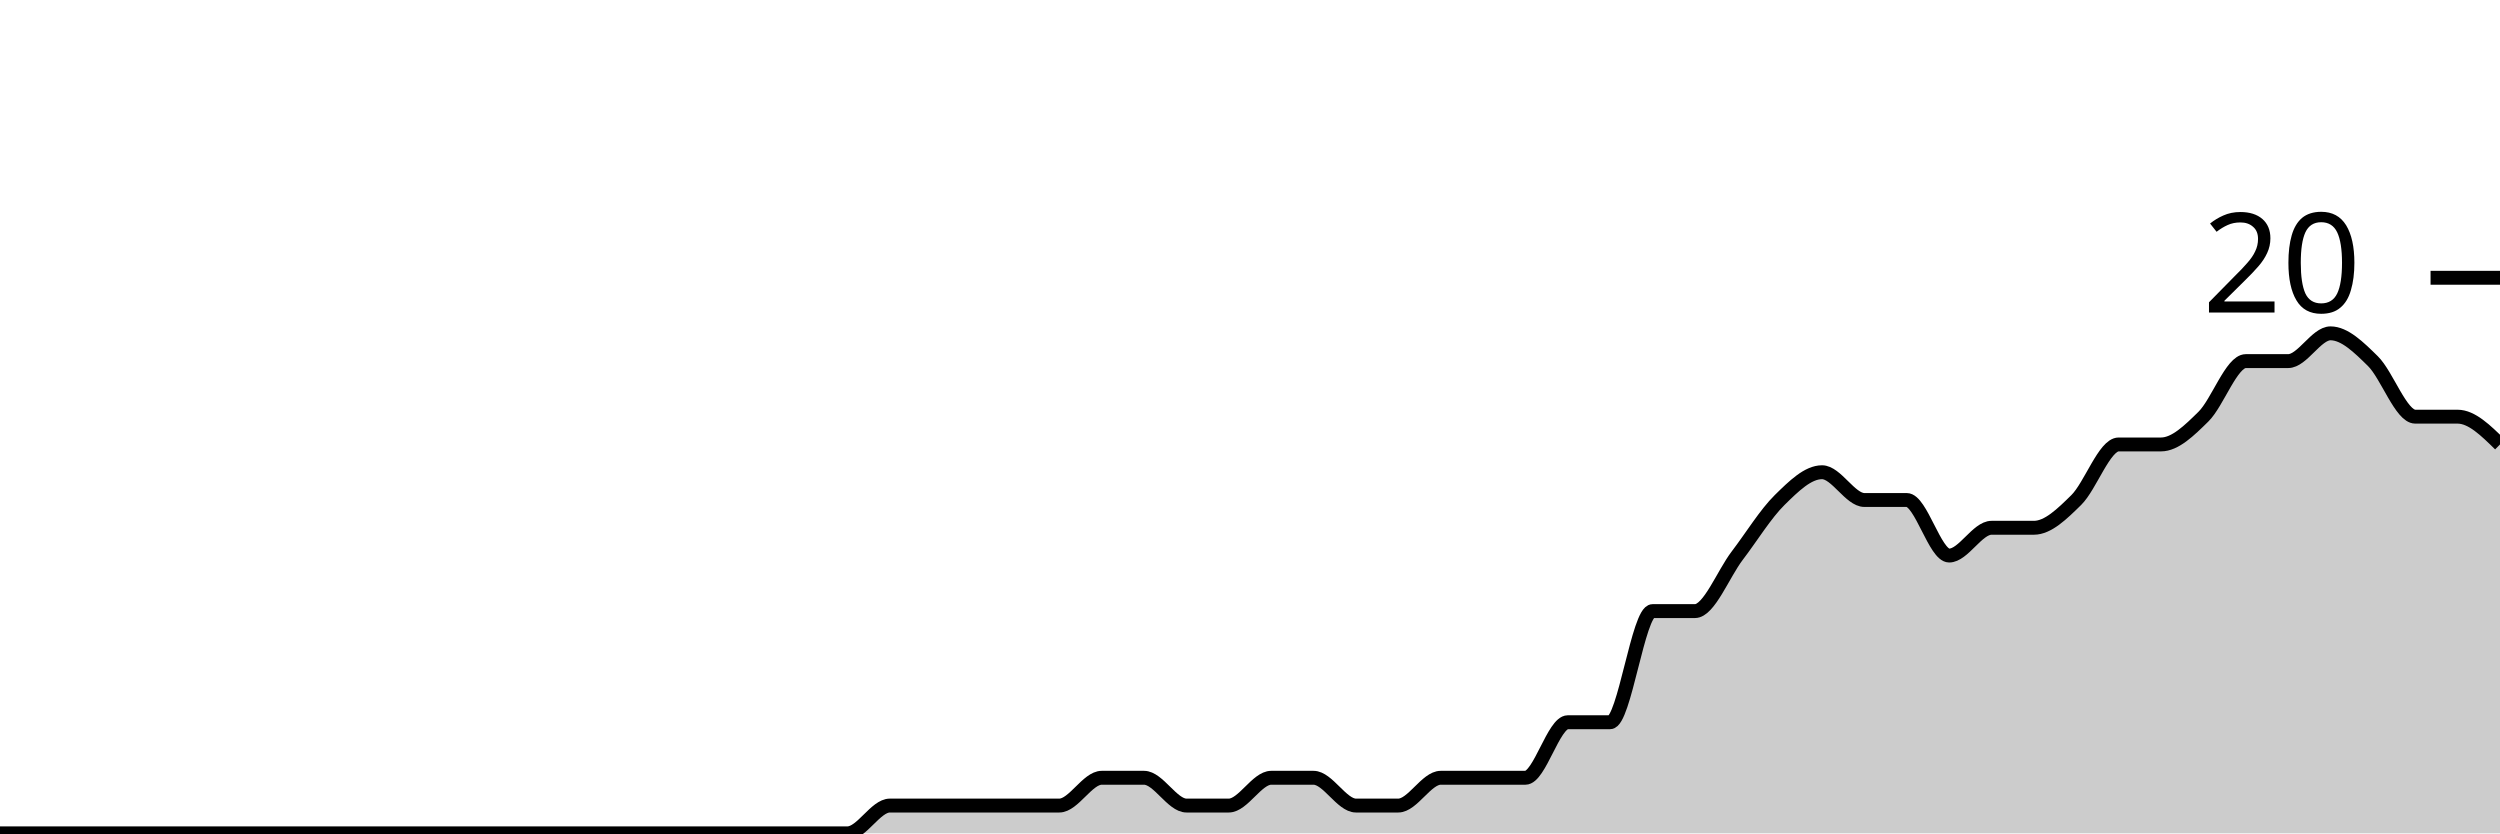
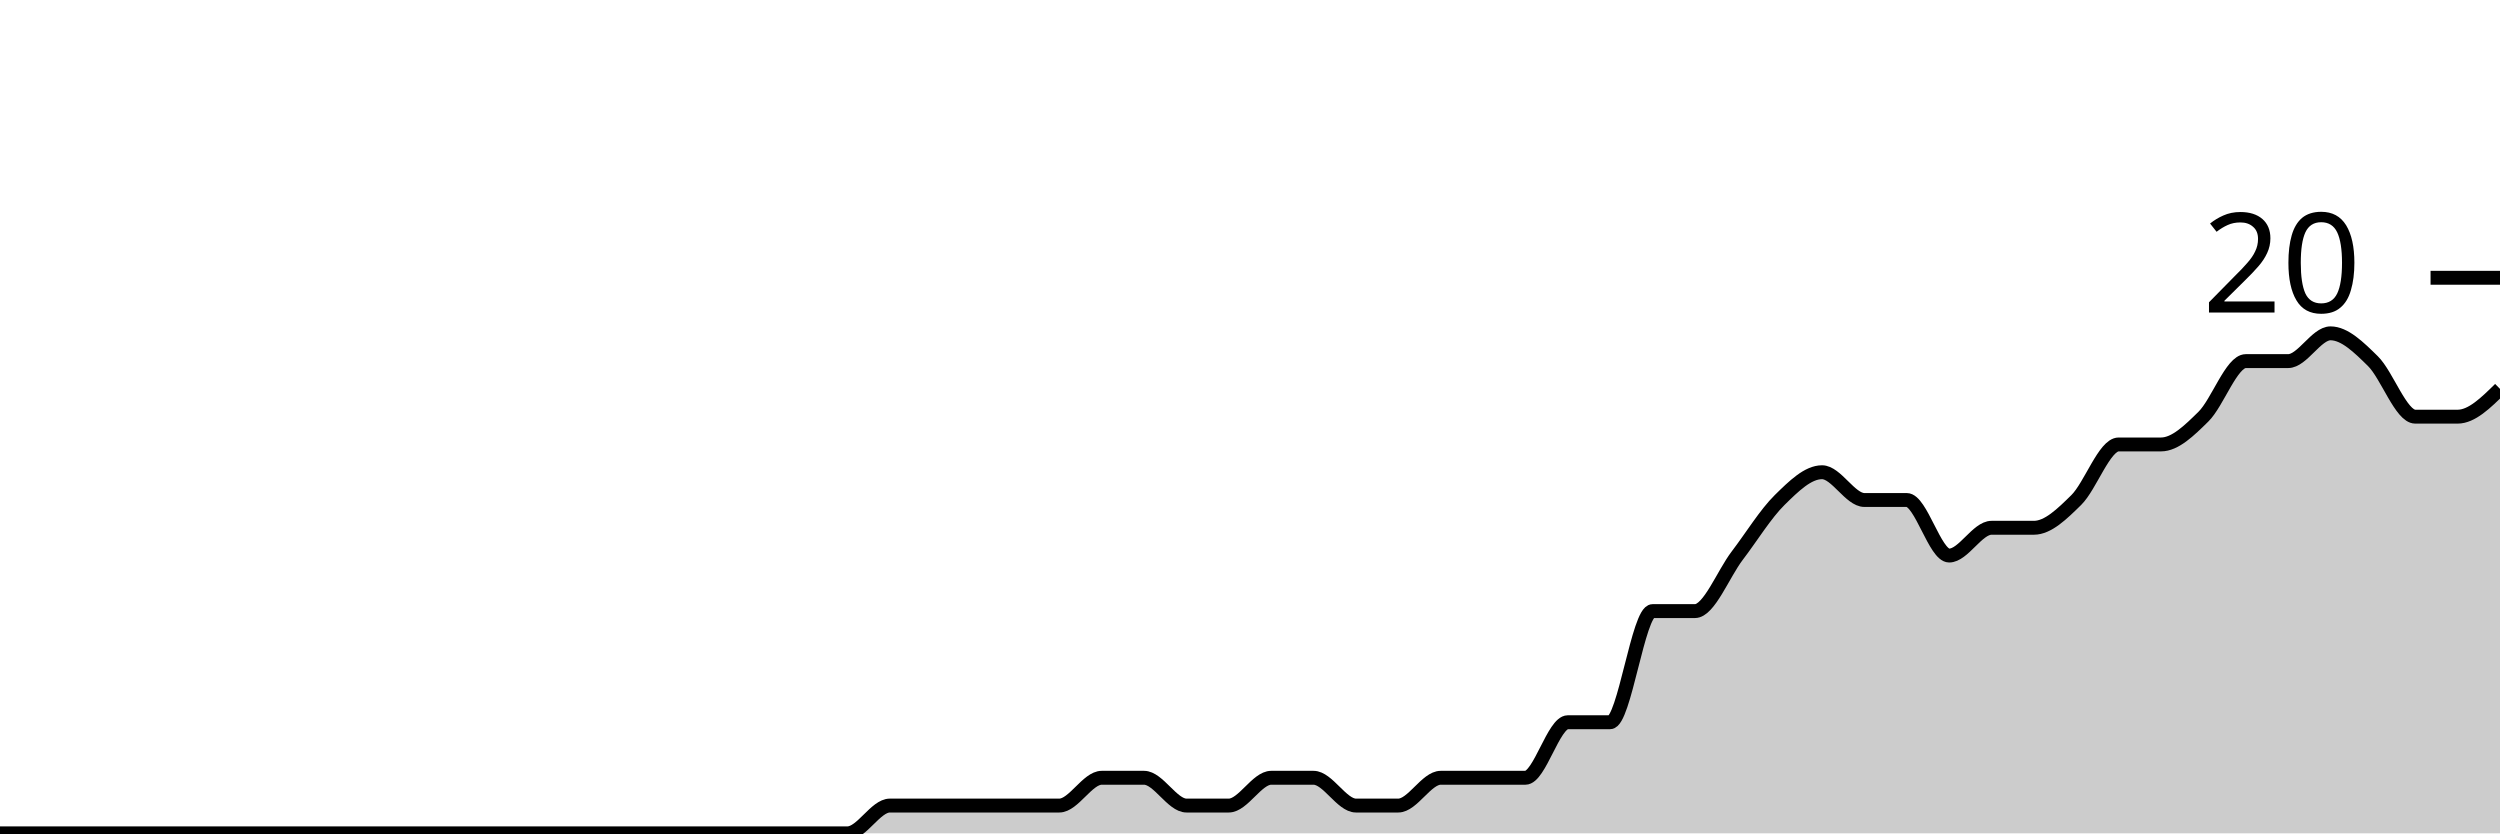
<svg xmlns="http://www.w3.org/2000/svg" viewBox="0 0 180 60">
  <g transform="translate(0,20)">
-     <path class="area" fill="rgba(0, 0, 0, 0.2)" d="M0,40C1.017,40,2.034,40,3.051,40C4.068,40,5.085,40,6.102,40C7.119,40,8.136,40,9.153,40C10.169,40,11.186,40,12.203,40C13.22,40,14.237,40,15.254,40C16.271,40,17.288,40,18.305,40C19.322,40,20.339,40,21.356,40C22.373,40,23.39,40,24.407,40C25.424,40,26.441,40,27.458,40C28.475,40,29.492,40,30.508,40C31.525,40,32.542,40,33.559,40C34.576,40,35.593,40,36.61,40C37.627,40,38.644,40,39.661,40C40.678,40,41.695,40,42.712,40C43.729,40,44.746,40,45.763,40C46.78,40,47.797,40,48.814,40C49.831,40,50.847,40,51.864,40C52.881,40,53.898,40,54.915,40C55.932,40,56.949,40,57.966,40C58.983,40,60,40,61.017,40C62.034,40,63.051,38,64.068,38C65.085,38,66.102,38,67.119,38C68.136,38,69.153,38,70.169,38C71.186,38,72.203,38,73.22,38C74.237,38,75.254,38,76.271,38C77.288,38,78.305,36,79.322,36C80.339,36,81.356,36,82.373,36C83.39,36,84.407,38,85.424,38C86.441,38,87.458,38,88.475,38C89.492,38,90.508,36,91.525,36C92.542,36,93.559,36,94.576,36C95.593,36,96.61,38,97.627,38C98.644,38,99.661,38,100.678,38C101.695,38,102.712,36,103.729,36C104.746,36,105.763,36,106.78,36C107.797,36,108.814,36,109.831,36C110.847,36,111.864,32,112.881,32C113.898,32,114.915,32,115.932,32C116.949,32,117.966,24,118.983,24C120,24,121.017,24,122.034,24C123.051,24,124.068,21.333,125.085,20C126.102,18.667,127.119,17,128.136,16C129.153,15,130.169,14,131.186,14C132.203,14,133.22,16,134.237,16C135.254,16,136.271,16,137.288,16C138.305,16,139.322,20,140.339,20C141.356,20,142.373,18,143.39,18C144.407,18,145.424,18,146.441,18C147.458,18,148.475,17,149.492,16C150.508,15,151.525,12,152.542,12C153.559,12,154.576,12,155.593,12C156.61,12,157.627,11,158.644,10C159.661,9,160.678,6,161.695,6C162.712,6,163.729,6,164.746,6C165.763,6,166.78,4,167.797,4C168.814,4,169.831,5,170.847,6C171.864,7,172.881,10,173.898,10C174.915,10,175.932,10,176.949,10C177.966,10,178.983,11,180,12L180,40C178.983,40,177.966,40,176.949,40C175.932,40,174.915,40,173.898,40C172.881,40,171.864,40,170.847,40C169.831,40,168.814,40,167.797,40C166.78,40,165.763,40,164.746,40C163.729,40,162.712,40,161.695,40C160.678,40,159.661,40,158.644,40C157.627,40,156.61,40,155.593,40C154.576,40,153.559,40,152.542,40C151.525,40,150.508,40,149.492,40C148.475,40,147.458,40,146.441,40C145.424,40,144.407,40,143.39,40C142.373,40,141.356,40,140.339,40C139.322,40,138.305,40,137.288,40C136.271,40,135.254,40,134.237,40C133.22,40,132.203,40,131.186,40C130.169,40,129.153,40,128.136,40C127.119,40,126.102,40,125.085,40C124.068,40,123.051,40,122.034,40C121.017,40,120,40,118.983,40C117.966,40,116.949,40,115.932,40C114.915,40,113.898,40,112.881,40C111.864,40,110.847,40,109.831,40C108.814,40,107.797,40,106.78,40C105.763,40,104.746,40,103.729,40C102.712,40,101.695,40,100.678,40C99.661,40,98.644,40,97.627,40C96.61,40,95.593,40,94.576,40C93.559,40,92.542,40,91.525,40C90.508,40,89.492,40,88.475,40C87.458,40,86.441,40,85.424,40C84.407,40,83.39,40,82.373,40C81.356,40,80.339,40,79.322,40C78.305,40,77.288,40,76.271,40C75.254,40,74.237,40,73.22,40C72.203,40,71.186,40,70.169,40C69.153,40,68.136,40,67.119,40C66.102,40,65.085,40,64.068,40C63.051,40,62.034,40,61.017,40C60,40,58.983,40,57.966,40C56.949,40,55.932,40,54.915,40C53.898,40,52.881,40,51.864,40C50.847,40,49.831,40,48.814,40C47.797,40,46.78,40,45.763,40C44.746,40,43.729,40,42.712,40C41.695,40,40.678,40,39.661,40C38.644,40,37.627,40,36.61,40C35.593,40,34.576,40,33.559,40C32.542,40,31.525,40,30.508,40C29.492,40,28.475,40,27.458,40C26.441,40,25.424,40,24.407,40C23.39,40,22.373,40,21.356,40C20.339,40,19.322,40,18.305,40C17.288,40,16.271,40,15.254,40C14.237,40,13.22,40,12.203,40C11.186,40,10.169,40,9.153,40C8.136,40,7.119,40,6.102,40C5.085,40,4.068,40,3.051,40C2.034,40,1.017,40,0,40Z" />
-     <path class="line" stroke="black" fill="none" d="M0,40C1.017,40,2.034,40,3.051,40C4.068,40,5.085,40,6.102,40C7.119,40,8.136,40,9.153,40C10.169,40,11.186,40,12.203,40C13.22,40,14.237,40,15.254,40C16.271,40,17.288,40,18.305,40C19.322,40,20.339,40,21.356,40C22.373,40,23.39,40,24.407,40C25.424,40,26.441,40,27.458,40C28.475,40,29.492,40,30.508,40C31.525,40,32.542,40,33.559,40C34.576,40,35.593,40,36.61,40C37.627,40,38.644,40,39.661,40C40.678,40,41.695,40,42.712,40C43.729,40,44.746,40,45.763,40C46.78,40,47.797,40,48.814,40C49.831,40,50.847,40,51.864,40C52.881,40,53.898,40,54.915,40C55.932,40,56.949,40,57.966,40C58.983,40,60,40,61.017,40C62.034,40,63.051,38,64.068,38C65.085,38,66.102,38,67.119,38C68.136,38,69.153,38,70.169,38C71.186,38,72.203,38,73.22,38C74.237,38,75.254,38,76.271,38C77.288,38,78.305,36,79.322,36C80.339,36,81.356,36,82.373,36C83.39,36,84.407,38,85.424,38C86.441,38,87.458,38,88.475,38C89.492,38,90.508,36,91.525,36C92.542,36,93.559,36,94.576,36C95.593,36,96.61,38,97.627,38C98.644,38,99.661,38,100.678,38C101.695,38,102.712,36,103.729,36C104.746,36,105.763,36,106.78,36C107.797,36,108.814,36,109.831,36C110.847,36,111.864,32,112.881,32C113.898,32,114.915,32,115.932,32C116.949,32,117.966,24,118.983,24C120,24,121.017,24,122.034,24C123.051,24,124.068,21.333,125.085,20C126.102,18.667,127.119,17,128.136,16C129.153,15,130.169,14,131.186,14C132.203,14,133.22,16,134.237,16C135.254,16,136.271,16,137.288,16C138.305,16,139.322,20,140.339,20C141.356,20,142.373,18,143.39,18C144.407,18,145.424,18,146.441,18C147.458,18,148.475,17,149.492,16C150.508,15,151.525,12,152.542,12C153.559,12,154.576,12,155.593,12C156.61,12,157.627,11,158.644,10C159.661,9,160.678,6,161.695,6C162.712,6,163.729,6,164.746,6C165.763,6,166.78,4,167.797,4C168.814,4,169.831,5,170.847,6C171.864,7,172.881,10,173.898,10C174.915,10,175.932,10,176.949,10C177.966,10,178.983,11,180,12" />
+     <path class="area" fill="rgba(0, 0, 0, 0.2)" d="M0,40C1.017,40,2.034,40,3.051,40C4.068,40,5.085,40,6.102,40C7.119,40,8.136,40,9.153,40C10.169,40,11.186,40,12.203,40C13.22,40,14.237,40,15.254,40C16.271,40,17.288,40,18.305,40C19.322,40,20.339,40,21.356,40C22.373,40,23.39,40,24.407,40C25.424,40,26.441,40,27.458,40C28.475,40,29.492,40,30.508,40C31.525,40,32.542,40,33.559,40C34.576,40,35.593,40,36.61,40C37.627,40,38.644,40,39.661,40C40.678,40,41.695,40,42.712,40C43.729,40,44.746,40,45.763,40C46.78,40,47.797,40,48.814,40C49.831,40,50.847,40,51.864,40C52.881,40,53.898,40,54.915,40C55.932,40,56.949,40,57.966,40C58.983,40,60,40,61.017,40C62.034,40,63.051,38,64.068,38C65.085,38,66.102,38,67.119,38C68.136,38,69.153,38,70.169,38C71.186,38,72.203,38,73.22,38C74.237,38,75.254,38,76.271,38C77.288,38,78.305,36,79.322,36C80.339,36,81.356,36,82.373,36C83.39,36,84.407,38,85.424,38C86.441,38,87.458,38,88.475,38C89.492,38,90.508,36,91.525,36C92.542,36,93.559,36,94.576,36C95.593,36,96.61,38,97.627,38C98.644,38,99.661,38,100.678,38C101.695,38,102.712,36,103.729,36C104.746,36,105.763,36,106.78,36C107.797,36,108.814,36,109.831,36C110.847,36,111.864,32,112.881,32C113.898,32,114.915,32,115.932,32C116.949,32,117.966,24,118.983,24C120,24,121.017,24,122.034,24C123.051,24,124.068,21.333,125.085,20C126.102,18.667,127.119,17,128.136,16C129.153,15,130.169,14,131.186,14C132.203,14,133.22,16,134.237,16C135.254,16,136.271,16,137.288,16C138.305,16,139.322,20,140.339,20C141.356,20,142.373,18,143.39,18C144.407,18,145.424,18,146.441,18C147.458,18,148.475,17,149.492,16C150.508,15,151.525,12,152.542,12C153.559,12,154.576,12,155.593,12C156.61,12,157.627,11,158.644,10C159.661,9,160.678,6,161.695,6C162.712,6,163.729,6,164.746,6C165.763,6,166.78,4,167.797,4C168.814,4,169.831,5,170.847,6C171.864,7,172.881,10,173.898,10C174.915,10,175.932,10,176.949,10C177.966,10,178.983,9,180,8L180,40C178.983,40,177.966,40,176.949,40C175.932,40,174.915,40,173.898,40C172.881,40,171.864,40,170.847,40C169.831,40,168.814,40,167.797,40C166.78,40,165.763,40,164.746,40C163.729,40,162.712,40,161.695,40C160.678,40,159.661,40,158.644,40C157.627,40,156.61,40,155.593,40C154.576,40,153.559,40,152.542,40C151.525,40,150.508,40,149.492,40C148.475,40,147.458,40,146.441,40C145.424,40,144.407,40,143.39,40C142.373,40,141.356,40,140.339,40C139.322,40,138.305,40,137.288,40C136.271,40,135.254,40,134.237,40C133.22,40,132.203,40,131.186,40C130.169,40,129.153,40,128.136,40C127.119,40,126.102,40,125.085,40C124.068,40,123.051,40,122.034,40C121.017,40,120,40,118.983,40C117.966,40,116.949,40,115.932,40C114.915,40,113.898,40,112.881,40C111.864,40,110.847,40,109.831,40C108.814,40,107.797,40,106.78,40C105.763,40,104.746,40,103.729,40C102.712,40,101.695,40,100.678,40C99.661,40,98.644,40,97.627,40C96.61,40,95.593,40,94.576,40C93.559,40,92.542,40,91.525,40C90.508,40,89.492,40,88.475,40C87.458,40,86.441,40,85.424,40C84.407,40,83.39,40,82.373,40C81.356,40,80.339,40,79.322,40C78.305,40,77.288,40,76.271,40C75.254,40,74.237,40,73.22,40C72.203,40,71.186,40,70.169,40C69.153,40,68.136,40,67.119,40C66.102,40,65.085,40,64.068,40C63.051,40,62.034,40,61.017,40C60,40,58.983,40,57.966,40C56.949,40,55.932,40,54.915,40C53.898,40,52.881,40,51.864,40C50.847,40,49.831,40,48.814,40C47.797,40,46.78,40,45.763,40C44.746,40,43.729,40,42.712,40C41.695,40,40.678,40,39.661,40C38.644,40,37.627,40,36.61,40C35.593,40,34.576,40,33.559,40C32.542,40,31.525,40,30.508,40C29.492,40,28.475,40,27.458,40C26.441,40,25.424,40,24.407,40C23.39,40,22.373,40,21.356,40C20.339,40,19.322,40,18.305,40C17.288,40,16.271,40,15.254,40C14.237,40,13.22,40,12.203,40C11.186,40,10.169,40,9.153,40C8.136,40,7.119,40,6.102,40C5.085,40,4.068,40,3.051,40C2.034,40,1.017,40,0,40Z" />
+     <path class="line" stroke="black" fill="none" d="M0,40C1.017,40,2.034,40,3.051,40C4.068,40,5.085,40,6.102,40C7.119,40,8.136,40,9.153,40C10.169,40,11.186,40,12.203,40C13.22,40,14.237,40,15.254,40C16.271,40,17.288,40,18.305,40C19.322,40,20.339,40,21.356,40C22.373,40,23.39,40,24.407,40C25.424,40,26.441,40,27.458,40C28.475,40,29.492,40,30.508,40C31.525,40,32.542,40,33.559,40C34.576,40,35.593,40,36.61,40C37.627,40,38.644,40,39.661,40C40.678,40,41.695,40,42.712,40C43.729,40,44.746,40,45.763,40C46.78,40,47.797,40,48.814,40C49.831,40,50.847,40,51.864,40C52.881,40,53.898,40,54.915,40C55.932,40,56.949,40,57.966,40C58.983,40,60,40,61.017,40C62.034,40,63.051,38,64.068,38C65.085,38,66.102,38,67.119,38C68.136,38,69.153,38,70.169,38C71.186,38,72.203,38,73.22,38C74.237,38,75.254,38,76.271,38C77.288,38,78.305,36,79.322,36C80.339,36,81.356,36,82.373,36C83.39,36,84.407,38,85.424,38C86.441,38,87.458,38,88.475,38C89.492,38,90.508,36,91.525,36C92.542,36,93.559,36,94.576,36C95.593,36,96.61,38,97.627,38C98.644,38,99.661,38,100.678,38C101.695,38,102.712,36,103.729,36C104.746,36,105.763,36,106.78,36C107.797,36,108.814,36,109.831,36C110.847,36,111.864,32,112.881,32C113.898,32,114.915,32,115.932,32C116.949,32,117.966,24,118.983,24C120,24,121.017,24,122.034,24C123.051,24,124.068,21.333,125.085,20C126.102,18.667,127.119,17,128.136,16C129.153,15,130.169,14,131.186,14C132.203,14,133.22,16,134.237,16C135.254,16,136.271,16,137.288,16C138.305,16,139.322,20,140.339,20C141.356,20,142.373,18,143.39,18C144.407,18,145.424,18,146.441,18C147.458,18,148.475,17,149.492,16C150.508,15,151.525,12,152.542,12C153.559,12,154.576,12,155.593,12C156.61,12,157.627,11,158.644,10C159.661,9,160.678,6,161.695,6C162.712,6,163.729,6,164.746,6C165.763,6,166.78,4,167.797,4C168.814,4,169.831,5,170.847,6C171.864,7,172.881,10,173.898,10C174.915,10,175.932,10,176.949,10C177.966,10,178.983,9,180,8" />
    <path class="axis-ceiling" stroke-width="1" stroke="black" fill="none" d="M175,0L180,0" />
    <text class="axis-ceiling-label" font-family="sans-serif" text-anchor="end" font-size="10px" x="170" y="2.5">20</text>
  </g>
</svg>
